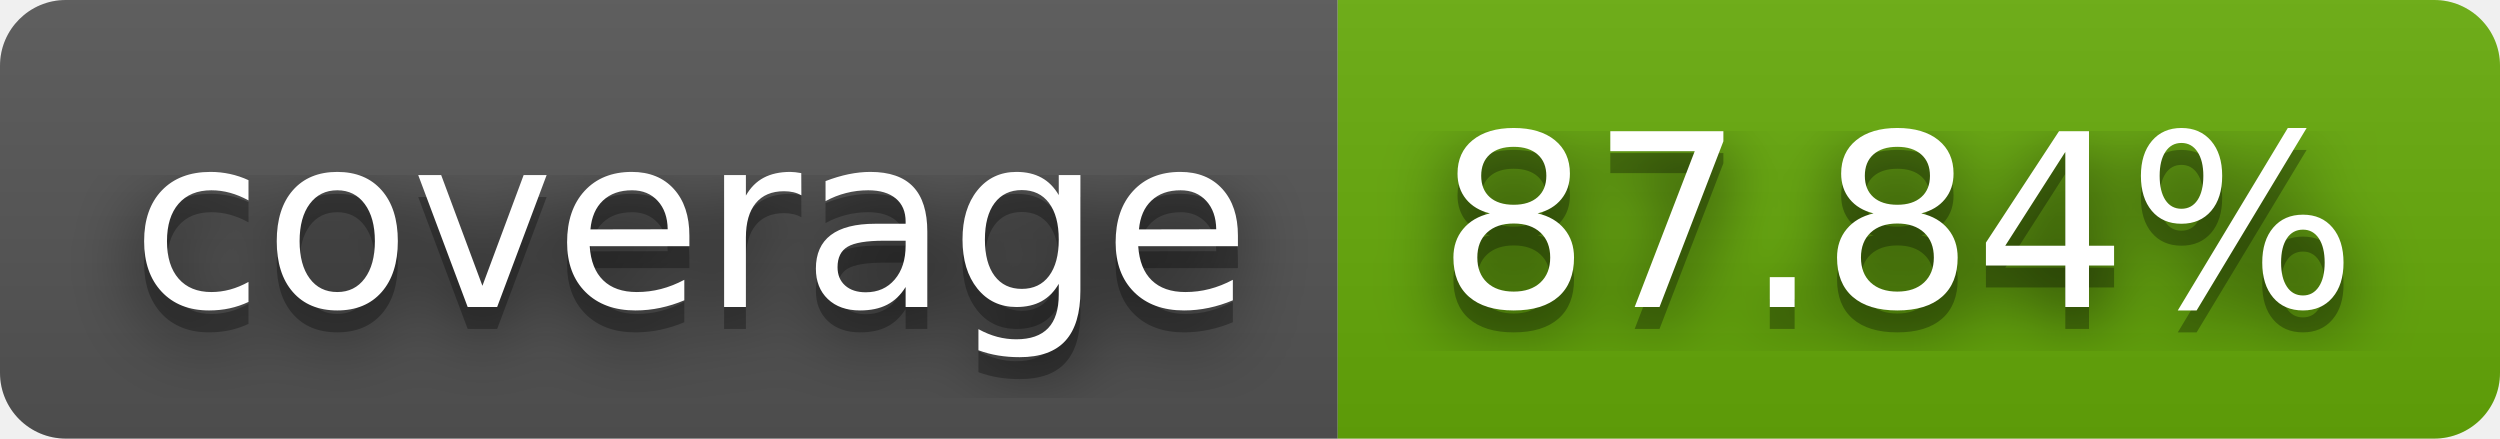
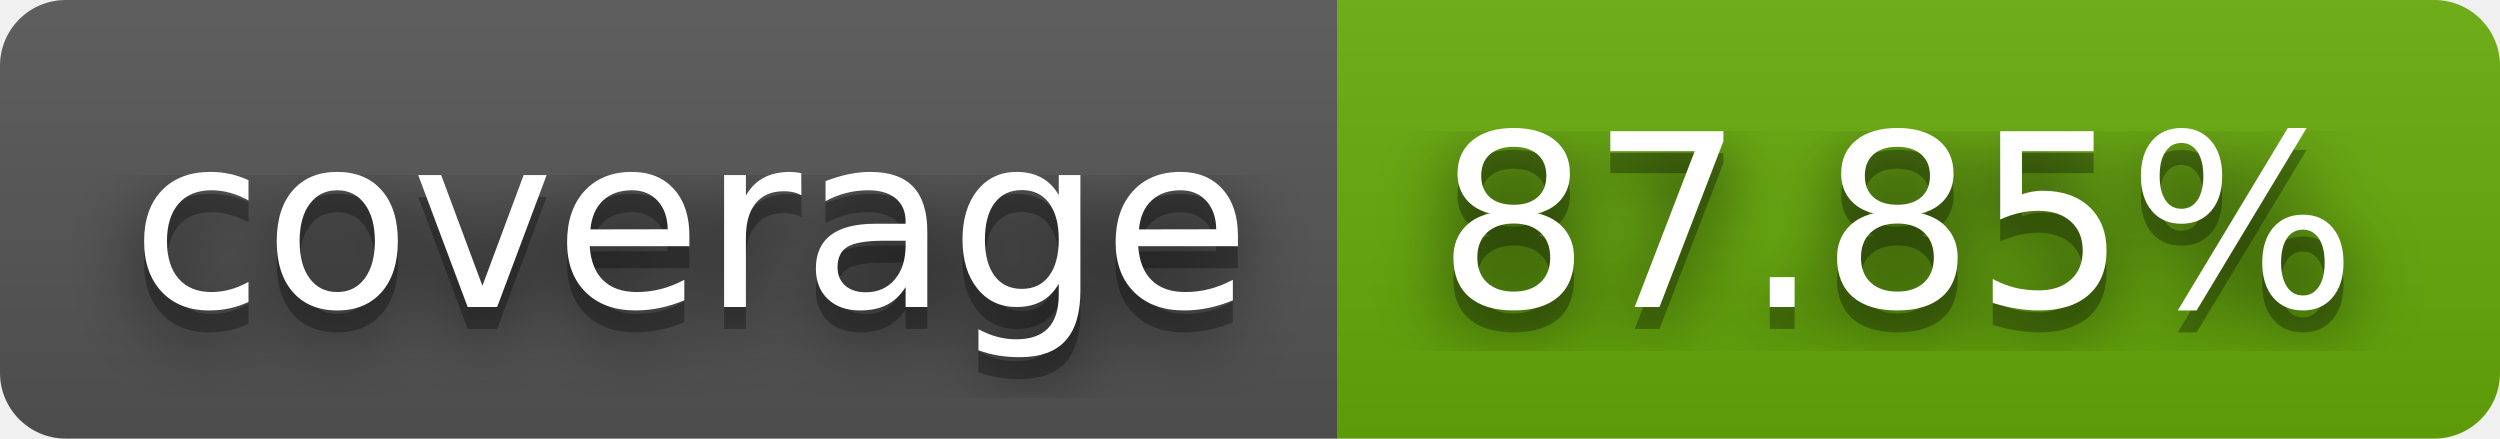
- <svg xmlns="http://www.w3.org/2000/svg" width="114" height="20" role="img" aria-label="coverage: 87.84%">
+ <svg xmlns="http://www.w3.org/2000/svg" width="114" height="20" role="img" aria-label="coverage: 87.85%">
  <filter id="blur">
    <feGaussianBlur stdDeviation="16" />
  </filter>
  <linearGradient id="s" x2="0" y2="100%">
    <stop offset="0" stop-color="#bbb" stop-opacity=".1" />
    <stop offset="1" stop-opacity=".1" />
  </linearGradient>
  <clipPath id="r">
    <rect width="114" height="20" rx="3" />
  </clipPath>
  <g clip-path="url(#r)">
    <rect width="61" height="20" fill="#555" />
    <rect x="61" width="53" height="20" fill="#67ac09" />
    <rect width="114" height="20" fill="url(#s)" />
  </g>
  <g fill="#fff" text-anchor="middle" font-family="Verdana,Geneva,DejaVu Sans,sans-serif" text-rendering="geometricPrecision" font-size="110">
    <g transform="scale(.1)">
      <g aria-hidden="true" fill="#010101">
        <text x="315" y="150" fill-opacity=".8" filter="url(#blur)" textLength="510">coverage</text>
        <text x="315" y="150" fill-opacity=".3" textLength="510">coverage</text>
      </g>
      <text x="315" y="140" textLength="510">coverage</text>
    </g>
    <g transform="scale(.1)">
      <g aria-hidden="true" fill="#010101">
-         <text x="865" y="150" fill-opacity=".8" filter="url(#blur)" textLength="430">87.84%</text>
-         <text x="865" y="150" fill-opacity=".3" textLength="430">87.84%</text>
+         <text x="865" y="150" fill-opacity=".8" filter="url(#blur)" textLength="430">87.85%</text>
+         <text x="865" y="150" fill-opacity=".3" textLength="430">87.85%</text>
      </g>
-       <text x="865" y="140" textLength="430">87.84%</text>
+       <text x="865" y="140" textLength="430">87.85%</text>
    </g>
  </g>
</svg>
